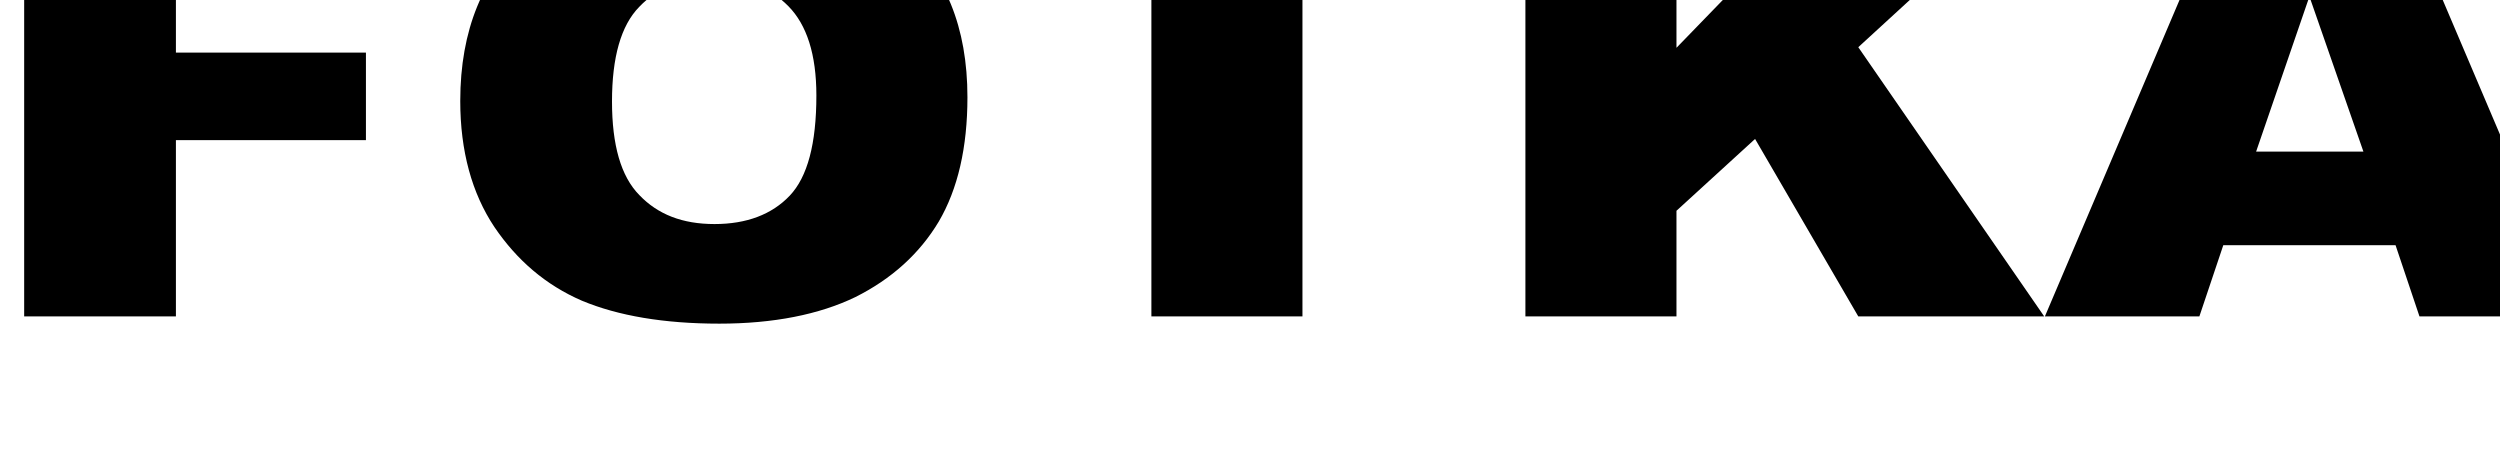
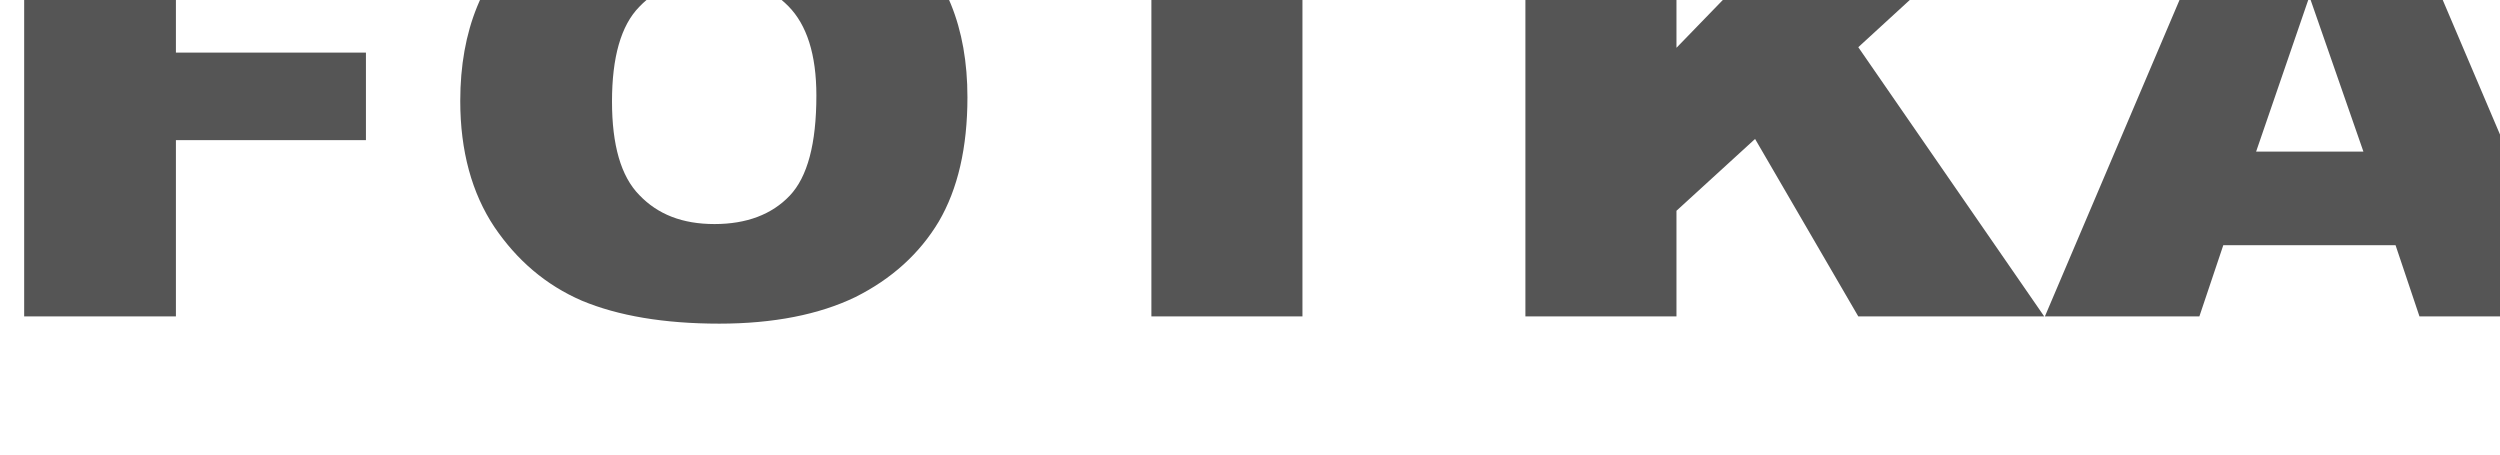
- <svg xmlns="http://www.w3.org/2000/svg" viewBox="0 0 1100 200" fill-rule="nonzero" stroke-linejoin="round" stroke-miterlimit="2">
+ <svg xmlns="http://www.w3.org/2000/svg" viewBox="0 0 1100 200" fill="#555" fill-rule="nonzero" stroke-linejoin="round" stroke-miterlimit="2">
  <path d="M10.634-50.941h164.513v40.9H77.401v33.198h83.61v38.51h-83.61v77.551H10.634V-50.941zm191.879 95.345c0-31.073 9.925-55.242 29.474-72.505s46.918-26.027 81.805-26.027c35.79 0 63.459 8.499 82.708 25.496 19.549 16.997 29.173 40.635 29.173 71.442 0 22.044-4.211 40.369-12.632 54.711-8.421 14.076-20.752 25.231-36.692 33.198-15.94 7.702-36.091 11.686-59.85 11.686-24.361 0-44.512-3.453-60.452-10.092-15.94-6.905-28.572-17.794-38.497-32.401-9.925-14.873-15.038-33.464-15.038-55.507zm66.768.266c0 19.122 3.91 32.933 12.03 41.166 8.12 8.499 18.948 12.748 33.083 12.748s25.263-4.249 33.083-12.482 11.729-22.84 11.729-44.087c0-18.06-4.211-31.073-12.331-39.307S327.627-9.775 313.792-9.775c-13.534 0-24.361 4.249-32.482 12.748-8.12 8.233-12.03 22.309-12.03 41.697zm169.361-95.611h202.107v47.009h-67.67v143.15h-66.467V-3.933h-67.971v-47.009zm232.537 0h66.467v71.974l69.775-71.974h88.422l-78.196 71.708 81.805 118.451h-81.805l-45.414-78.082-34.587 31.605v46.477h-66.467V-50.941zm382.861 158.82h-75.79l-10.526 31.339h-67.971l80.903-190.159h72.482l80.903 190.159h-69.474l-10.526-31.339zm-14.135-41.166l-23.76-68.255-23.459 68.255h47.219z" />
</svg>
